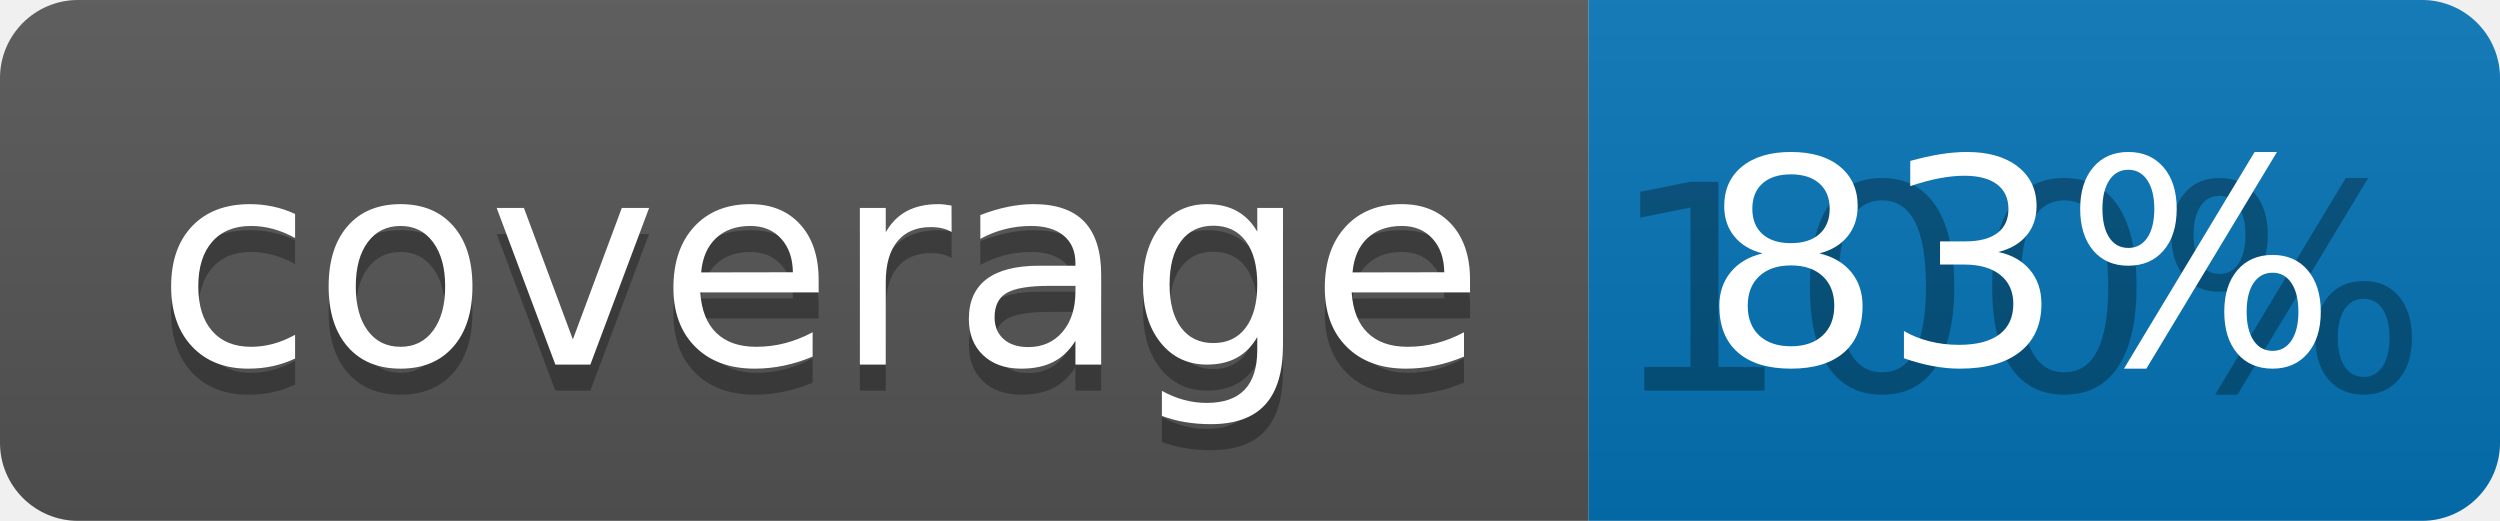
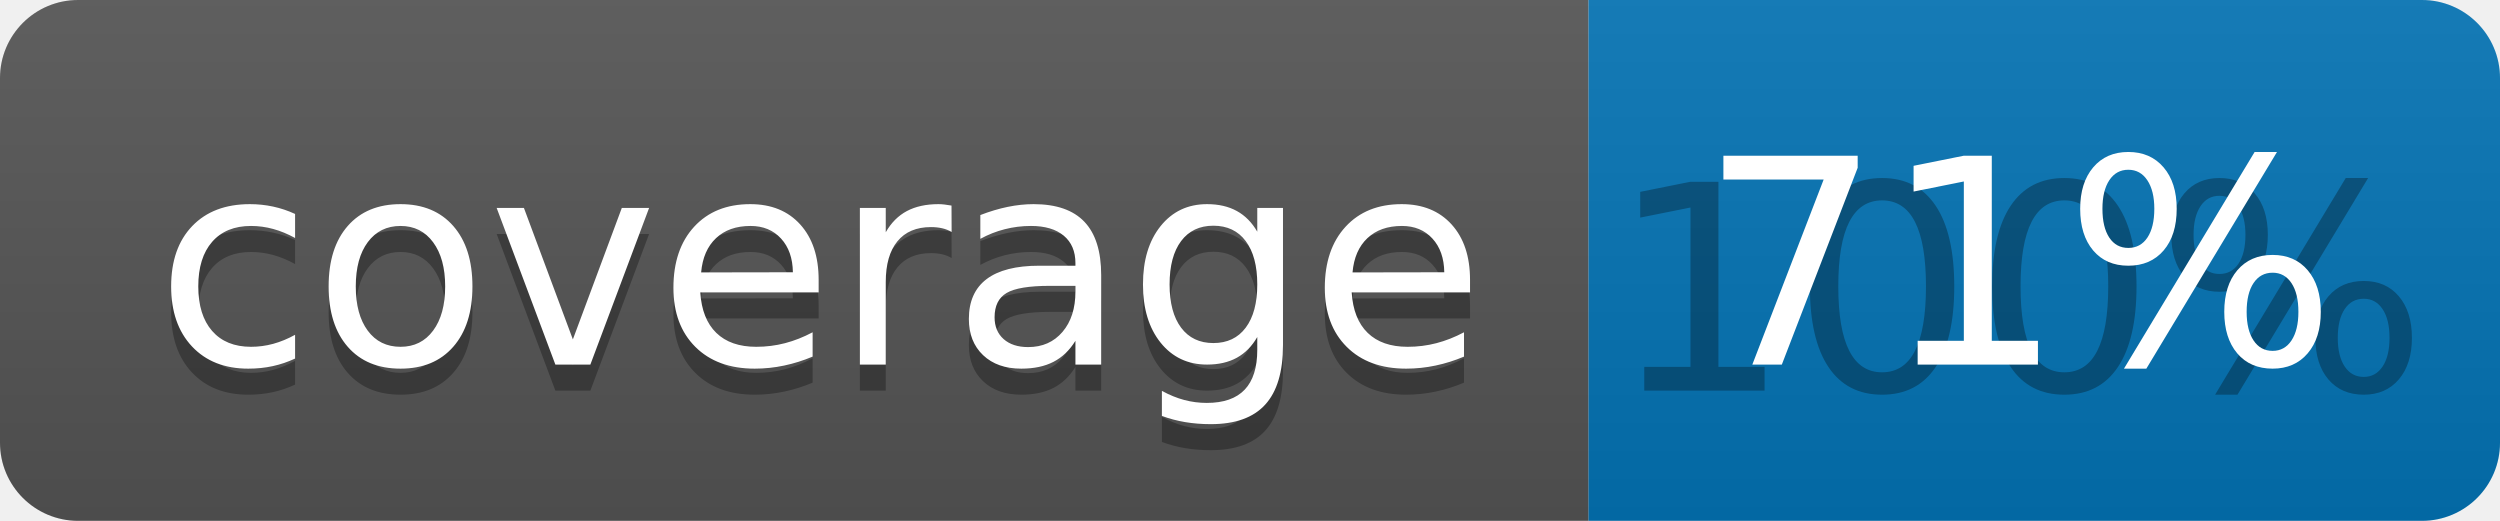
<svg xmlns="http://www.w3.org/2000/svg" width="96" height="20">
  <linearGradient id="b" x2="0" y2="100%">
    <stop offset="0" stop-color="#bbb" stop-opacity=".1" />
    <stop offset="1" stop-opacity=".1" />
  </linearGradient>
  <clipPath id="a">
    <rect width="96" height="20" rx="3" fill="#fff" />
  </clipPath>
  <g clip-path="url(#a)">
    <path fill="#555" d="M0 0h61v20H0z" />
    <path fill="#0374B5" d="M61 0h35v20H61z" />
    <path fill="url(#b)" d="M0 0h96v20H0z" />
  </g>
  <g fill="#fff" text-anchor="middle" font-family="DejaVu Sans,Verdana,Geneva,sans-serif" font-size="110">
    <text x="315" y="150" fill="#010101" fill-opacity=".3" transform="scale(.1)" textLength="510">coverage</text>
    <text x="315" y="140" transform="scale(.1)" textLength="510">coverage</text>
    <text x="775" y="150" fill="#010101" fill-opacity=".3" transform="scale(.1)" textLength="250">100%</text>
-     <text x="775" y="140" transform="scale(.1)" textLength="250">83%</text>
+     <text x="775" y="140" transform="scale(.1)" textLength="250">71%</text>
  </g>
</svg>
